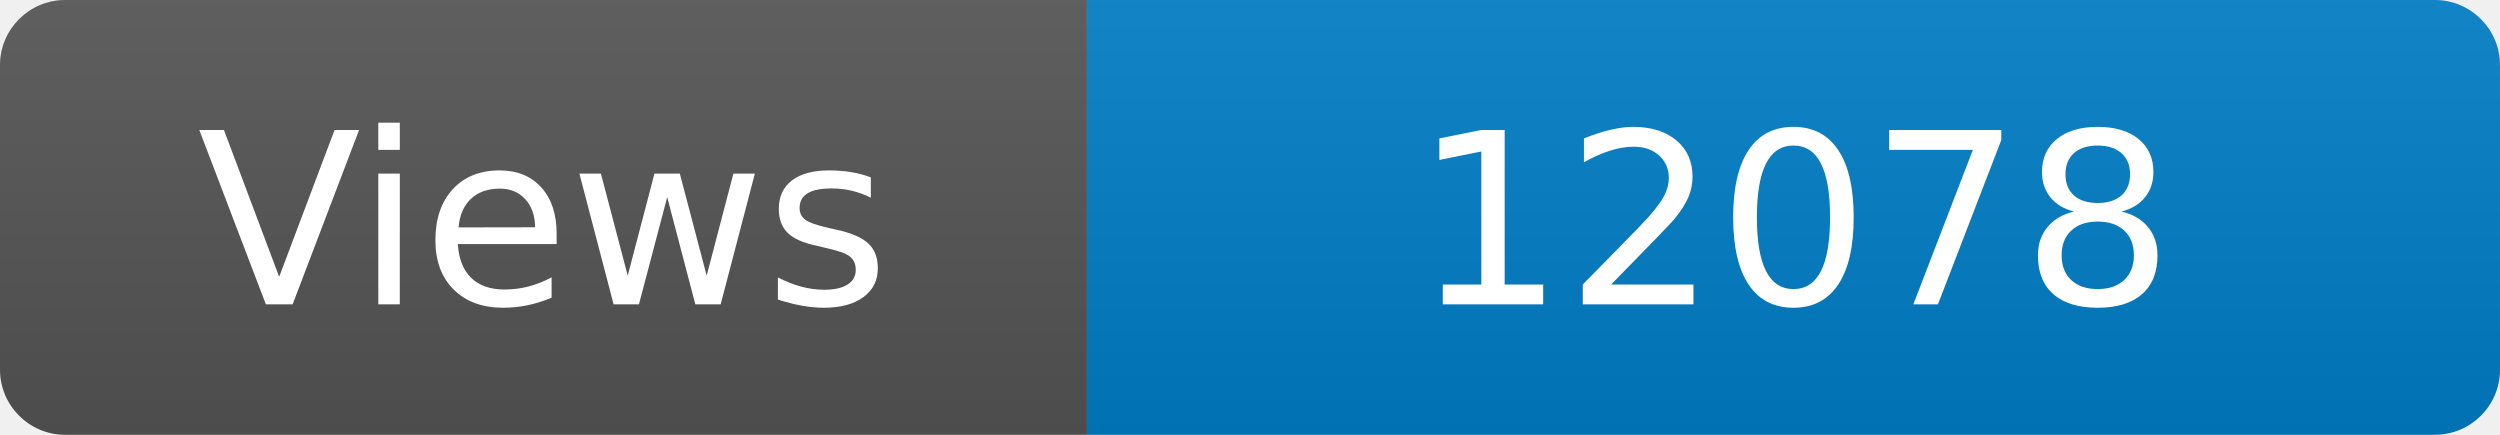
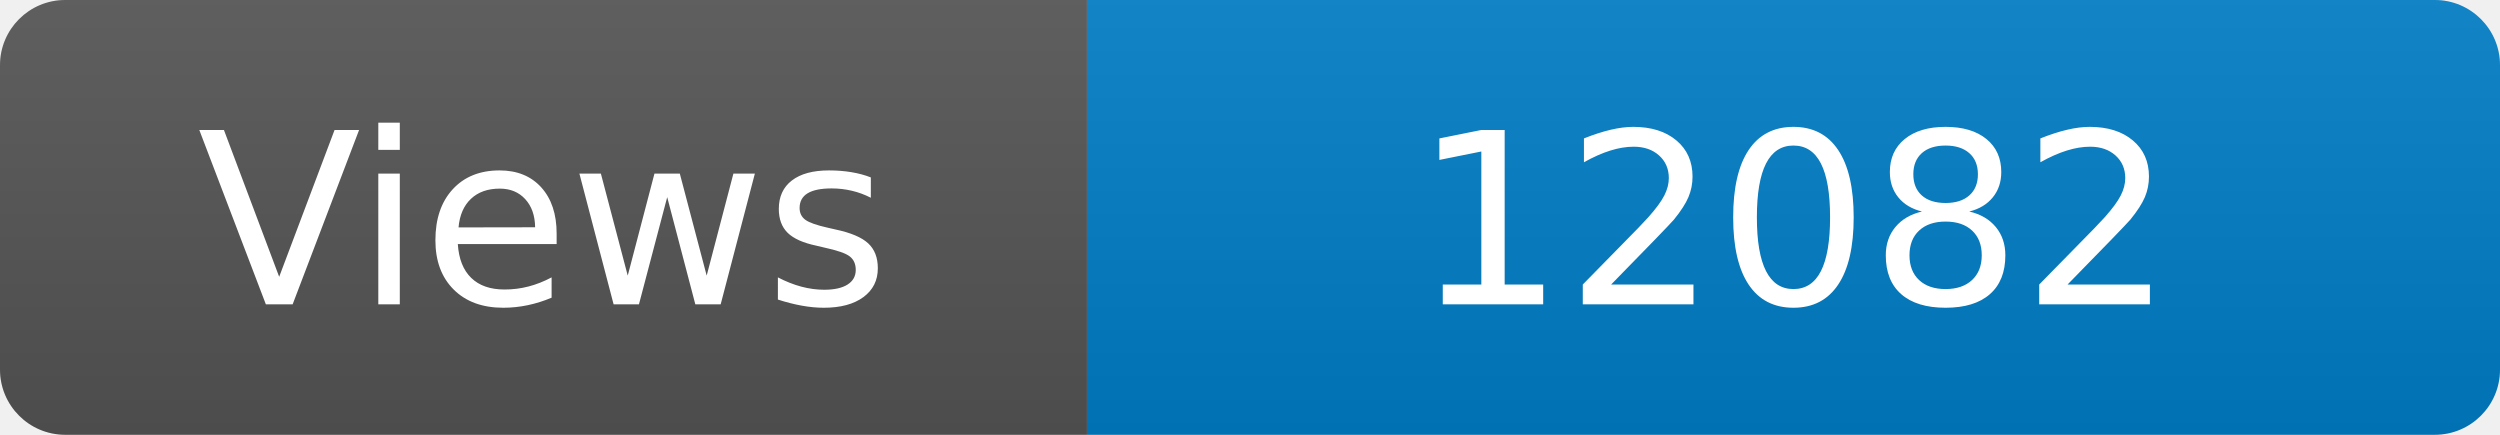
<svg xmlns="http://www.w3.org/2000/svg" width="115" height="20" role="img" aria-label="Maintained?: yes">
  <linearGradient id="s" x2="0" y2="100%">
    <stop offset="0" stop-color="#bbb" stop-opacity=".1" />
    <stop offset="1" stop-opacity=".1" />
  </linearGradient>
  <clipPath id="r">
    <rect width="115" height="20" rx="3" fill="#fff" />
  </clipPath>
  <g clip-path="url(#r)">
    <rect width="50" height="20" fill="#555" />
    <rect x="50" width="160" height="20" fill="#007ec6" />
    <rect width="115" height="20" fill="url(#s)" />
  </g>
  <g fill="#fff" text-anchor="middle" font-family="Verdana,Geneva,DejaVu Sans,sans-serif" font-size="110">
    <text x="250" y="140" transform="scale(.1)" fill="#fff">Views</text>
-     <text x="825" y="140" transform="scale(.1)" fill="#fff">12078</text>
+     <text x="825" y="140" transform="scale(.1)" fill="#fff">12082</text>
  </g>
</svg>
